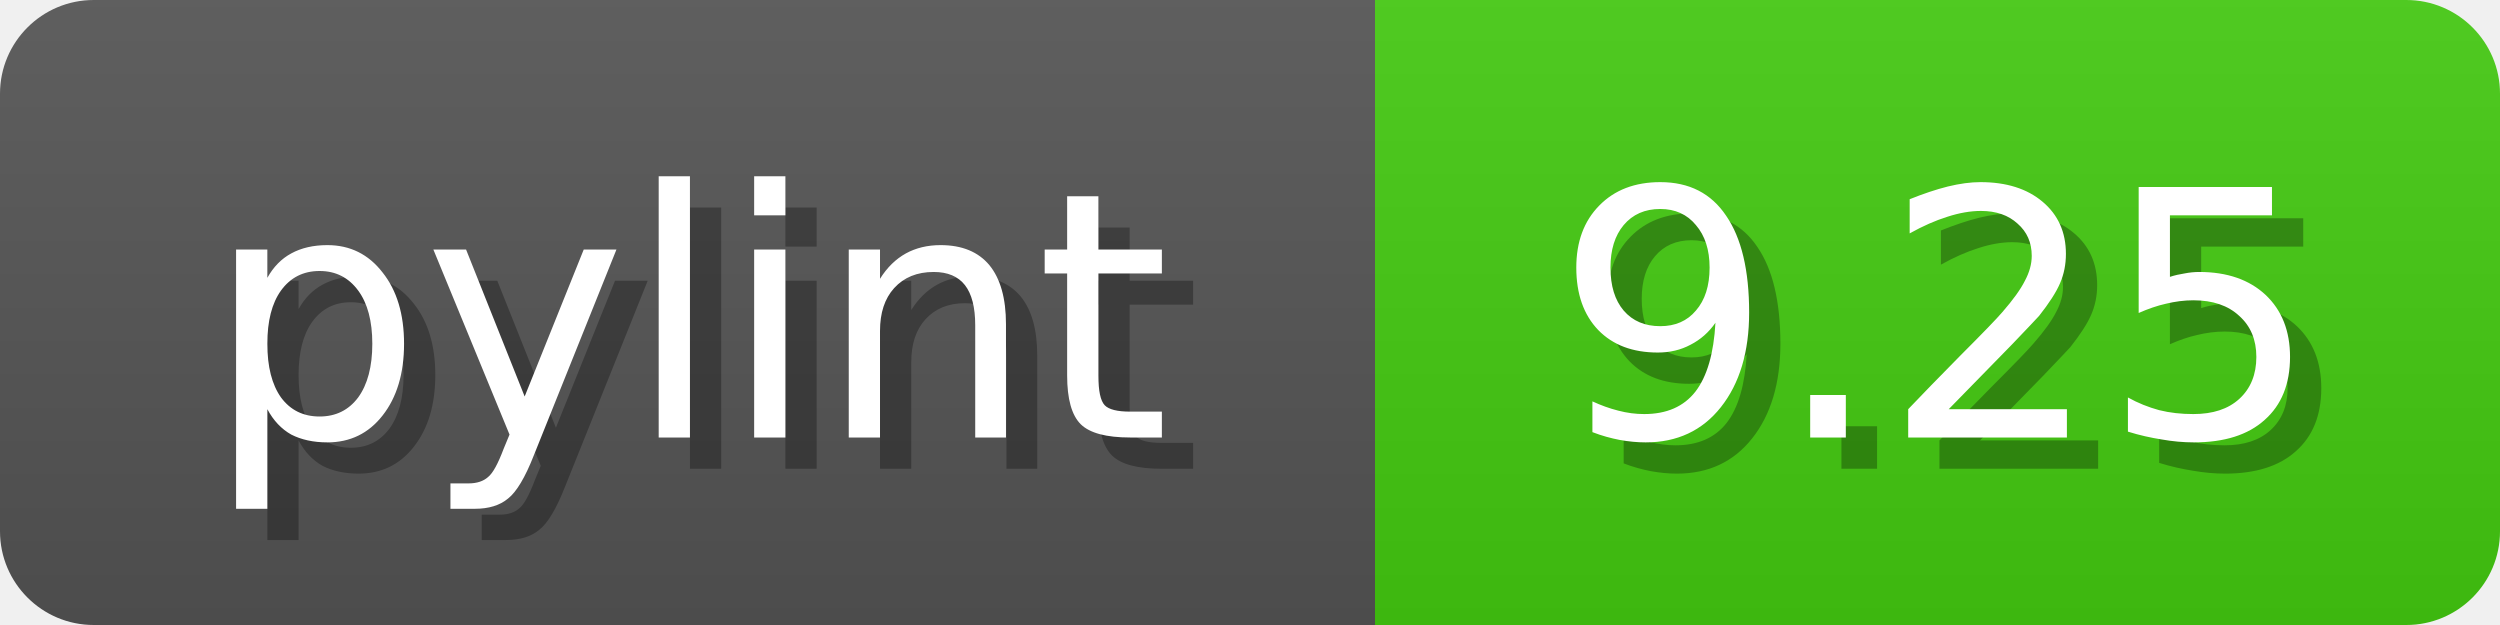
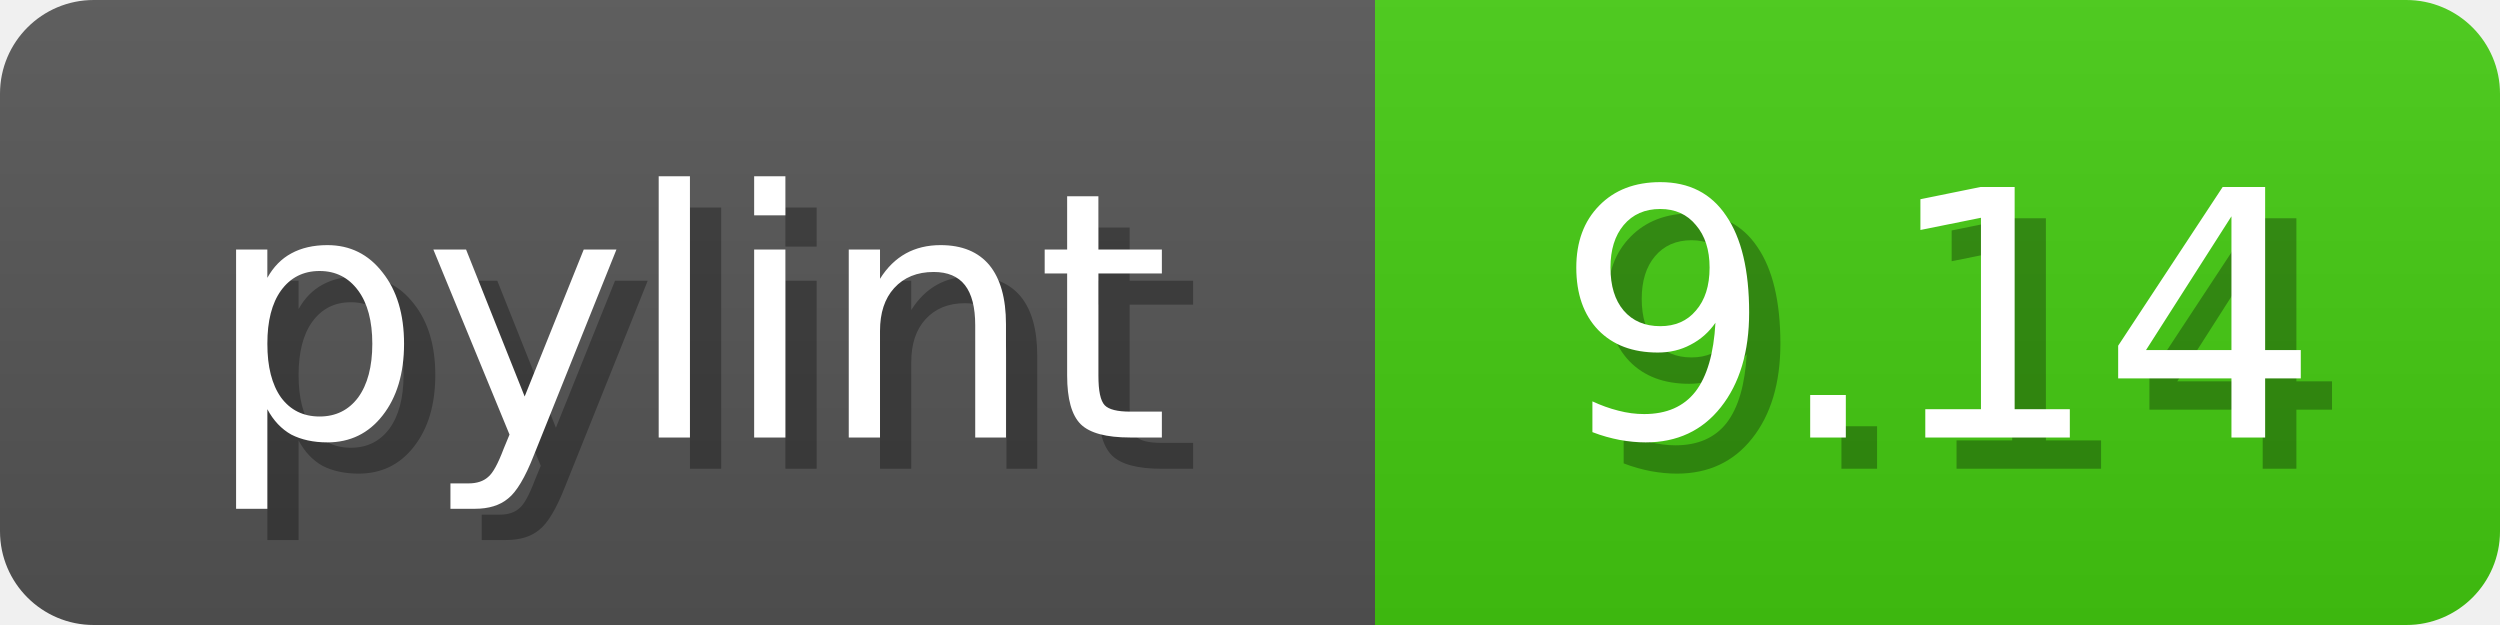
<svg xmlns="http://www.w3.org/2000/svg" width="80" height="20">
  <linearGradient id="b" x2="0" y2="100%">
    <stop offset="0" stop-color="#bbb" stop-opacity=".1" />
    <stop offset="1" stop-opacity=".1" />
  </linearGradient>
  <mask id="anybadge_1">
    <rect width="80" height="20" rx="3" fill="#fff" />
  </mask>
  <g mask="url(#anybadge_1)">
    <path fill="#555" d="M0 0h44v20H0z" />
    <path fill="#4C1" d="M44 0h36v20H44z" />
    <path fill="url(#b)" d="M0 0h80v20H0z" />
  </g>
  <g fill="#fff" text-anchor="middle" font-family="DejaVu Sans,Verdana,Geneva,sans-serif" font-size="11">
    <text x="23.0" y="15" fill="#010101" fill-opacity=".3">pylint</text>
    <text x="22.0" y="14">pylint</text>
  </g>
  <g fill="#fff" text-anchor="middle" font-family="DejaVu Sans,Verdana,Geneva,sans-serif" font-size="11">
-     <text x="63.0" y="15" fill="#010101" fill-opacity=".3">9.25</text>
-     <text x="62.0" y="14">9.25</text>
+     <text x="63.0" y="15" fill="#010101" fill-opacity=".3">9.14</text>
+     <text x="62.0" y="14">9.14</text>
  </g>
</svg>
